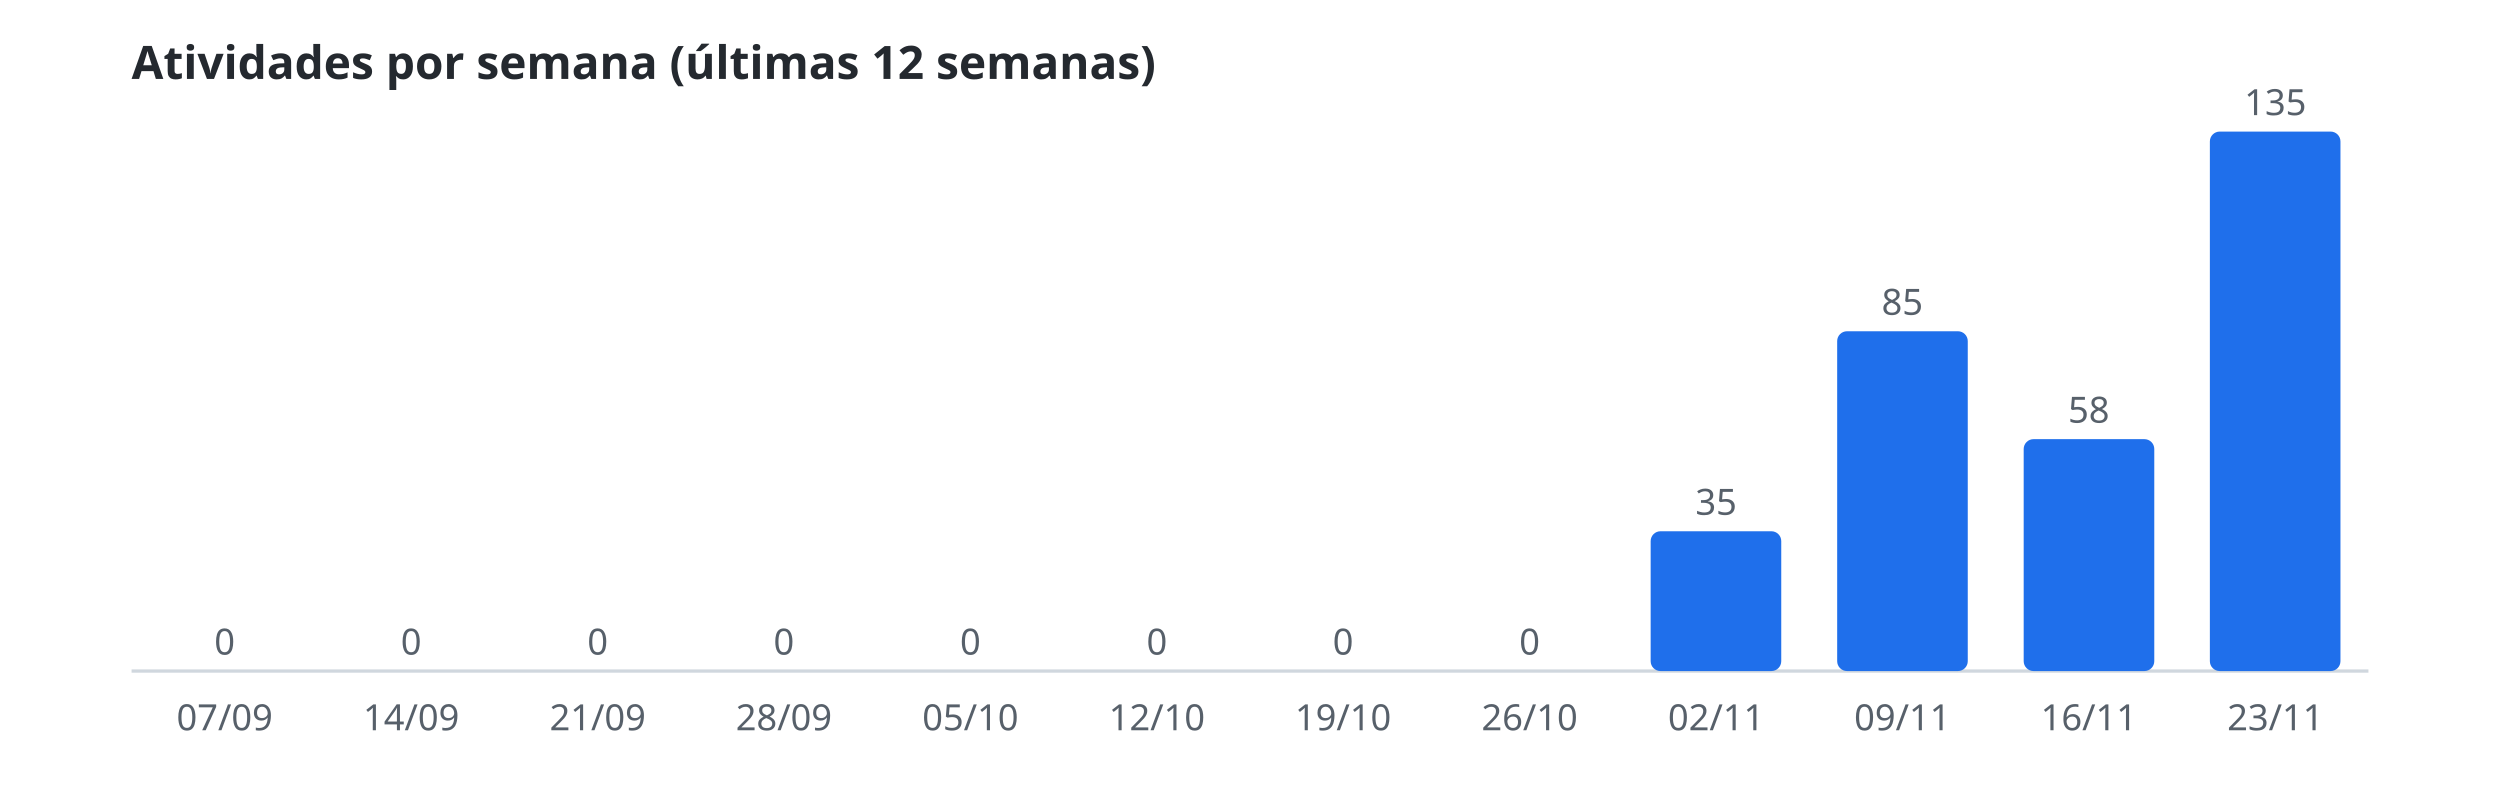
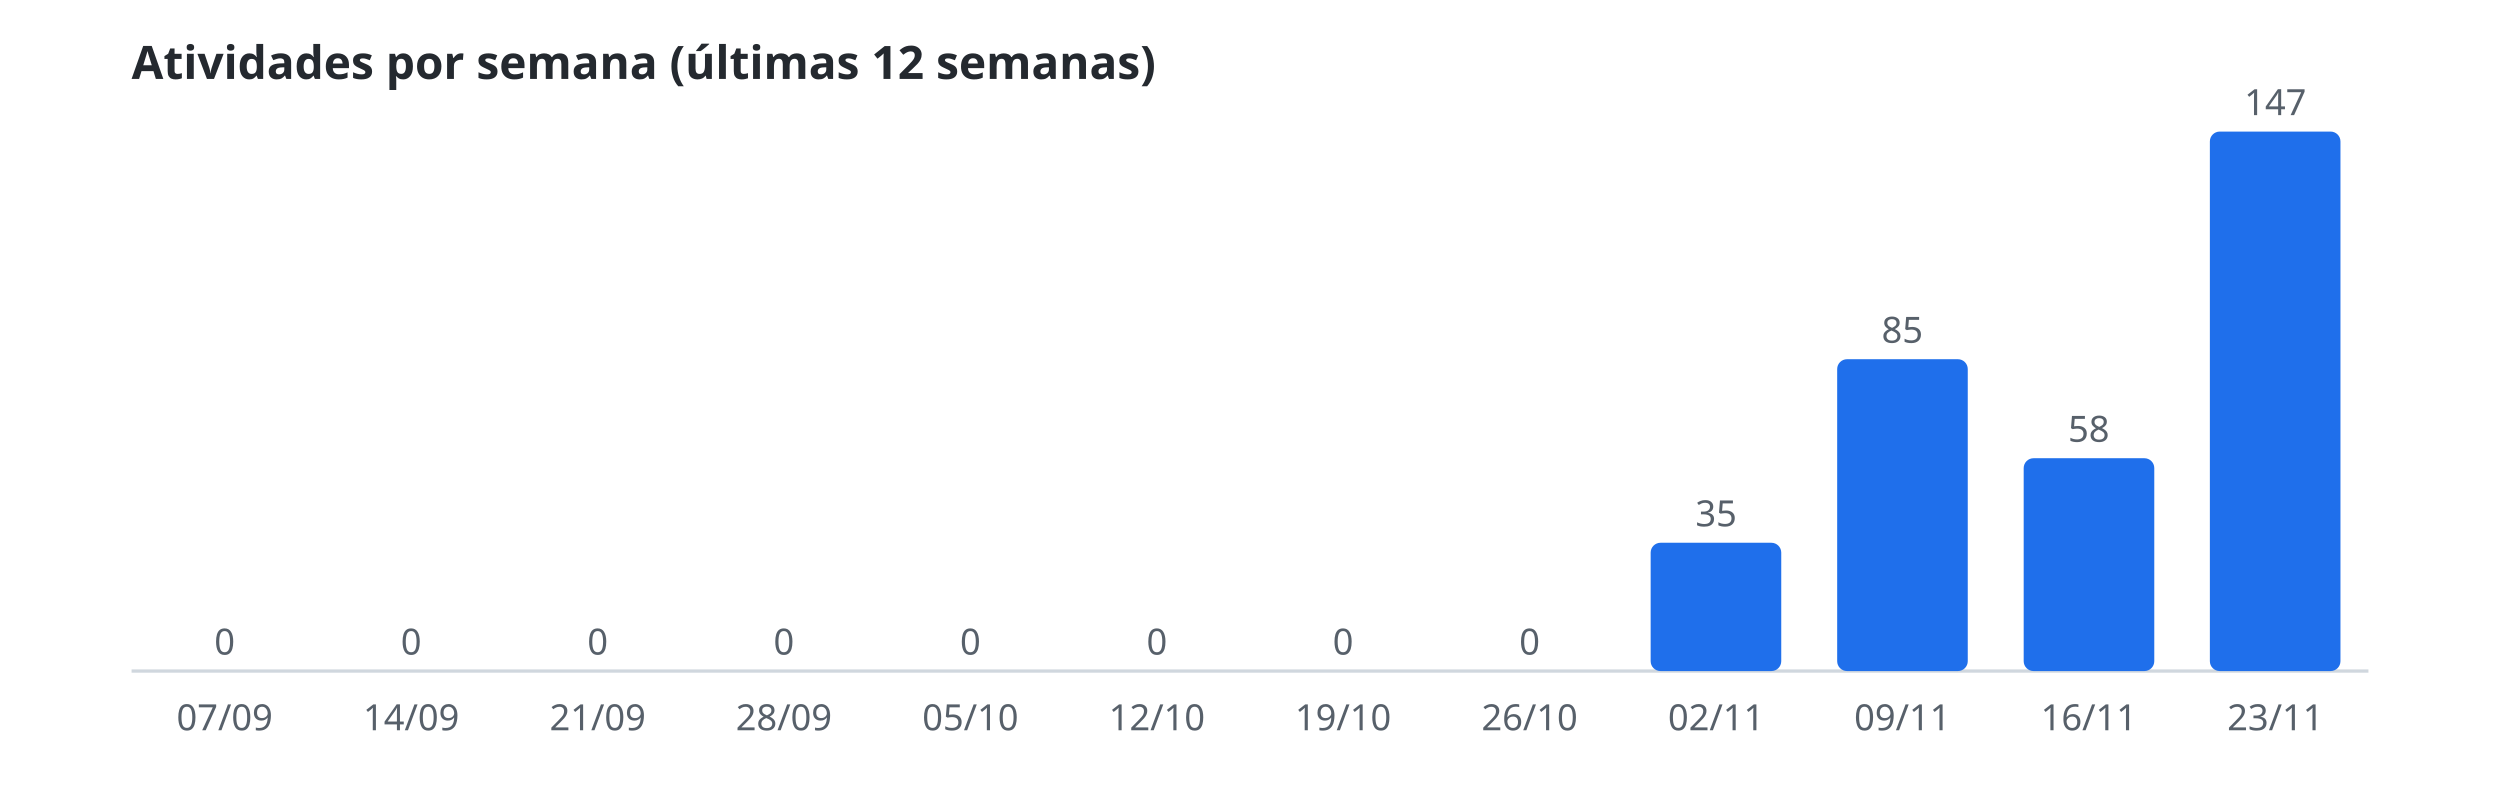
<svg xmlns="http://www.w3.org/2000/svg" width="760" height="240" viewBox="0 0 760 240" role="img" aria-label="Atividades por semana (últimas 12 semanas)">
  <style>.t{font:600 14px sans-serif;fill:#24292f}.r{font:11px sans-serif;fill:#57606a}.b{fill:#1f6feb}.l{stroke:#d0d7de}@media(prefers-color-scheme:dark){.t{fill:#e6edf3}.r{fill:#8b949e}.b{fill:#58a6ff}.l{stroke:#30363d}}</style>
  <text class="t" x="40" y="24">Atividades por semana (últimas 12 semanas)</text>
  <line class="l" x1="40" y1="204" x2="720" y2="204" />
  <rect class="b" x="48.5" y="204.0" width="39.7" height="0.0" rx="3" />
  <text class="r" x="68.3" y="199.0" text-anchor="middle">0</text>
  <text class="r" x="68.3" y="222" text-anchor="middle">07/09</text>
  <rect class="b" x="105.2" y="204.0" width="39.7" height="0.0" rx="3" />
  <text class="r" x="125.0" y="199.0" text-anchor="middle">0</text>
  <text class="r" x="125.0" y="222" text-anchor="middle">14/09</text>
  <rect class="b" x="161.8" y="204.0" width="39.7" height="0.0" rx="3" />
  <text class="r" x="181.7" y="199.0" text-anchor="middle">0</text>
  <text class="r" x="181.7" y="222" text-anchor="middle">21/09</text>
  <rect class="b" x="218.5" y="204.0" width="39.7" height="0.0" rx="3" />
  <text class="r" x="238.3" y="199.0" text-anchor="middle">0</text>
  <text class="r" x="238.3" y="222" text-anchor="middle">28/09</text>
  <rect class="b" x="275.2" y="204.0" width="39.7" height="0.0" rx="3" />
  <text class="r" x="295.0" y="199.0" text-anchor="middle">0</text>
  <text class="r" x="295.0" y="222" text-anchor="middle">05/10</text>
  <rect class="b" x="331.8" y="204.0" width="39.7" height="0.0" rx="3" />
  <text class="r" x="351.7" y="199.0" text-anchor="middle">0</text>
  <text class="r" x="351.7" y="222" text-anchor="middle">12/10</text>
  <rect class="b" x="388.5" y="204.0" width="39.7" height="0.0" rx="3" />
  <text class="r" x="408.3" y="199.0" text-anchor="middle">0</text>
  <text class="r" x="408.3" y="222" text-anchor="middle">19/10</text>
  <rect class="b" x="445.2" y="204.0" width="39.7" height="0.0" rx="3" />
  <text class="r" x="465.0" y="199.0" text-anchor="middle">0</text>
  <text class="r" x="465.0" y="222" text-anchor="middle">26/10</text>
-   <rect class="b" x="501.8" y="161.5" width="39.7" height="42.5" rx="3" />
-   <text class="r" x="521.7" y="156.5" text-anchor="middle">35</text>
+   <rect class="b" x="501.8" y="165.0" width="39.7" height="39.0" rx="3" />
+   <text class="r" x="521.7" y="160.0" text-anchor="middle">35</text>
  <text class="r" x="521.7" y="222" text-anchor="middle">02/11</text>
-   <rect class="b" x="558.5" y="100.7" width="39.7" height="103.3" rx="3" />
-   <text class="r" x="578.3" y="95.7" text-anchor="middle">85</text>
+   <rect class="b" x="558.5" y="109.2" width="39.7" height="94.8" rx="3" />
+   <text class="r" x="578.3" y="104.2" text-anchor="middle">85</text>
  <text class="r" x="578.3" y="222" text-anchor="middle">09/11</text>
-   <rect class="b" x="615.2" y="133.5" width="39.7" height="70.5" rx="3" />
-   <text class="r" x="635.0" y="128.5" text-anchor="middle">58</text>
+   <rect class="b" x="615.2" y="139.3" width="39.7" height="64.7" rx="3" />
+   <text class="r" x="635.0" y="134.3" text-anchor="middle">58</text>
  <text class="r" x="635.0" y="222" text-anchor="middle">16/11</text>
  <rect class="b" x="671.8" y="40.0" width="39.7" height="164.0" rx="3" />
-   <text class="r" x="691.7" y="35.0" text-anchor="middle">135</text>
+   <text class="r" x="691.7" y="35.0" text-anchor="middle">147</text>
  <text class="r" x="691.7" y="222" text-anchor="middle">23/11</text>
</svg>
